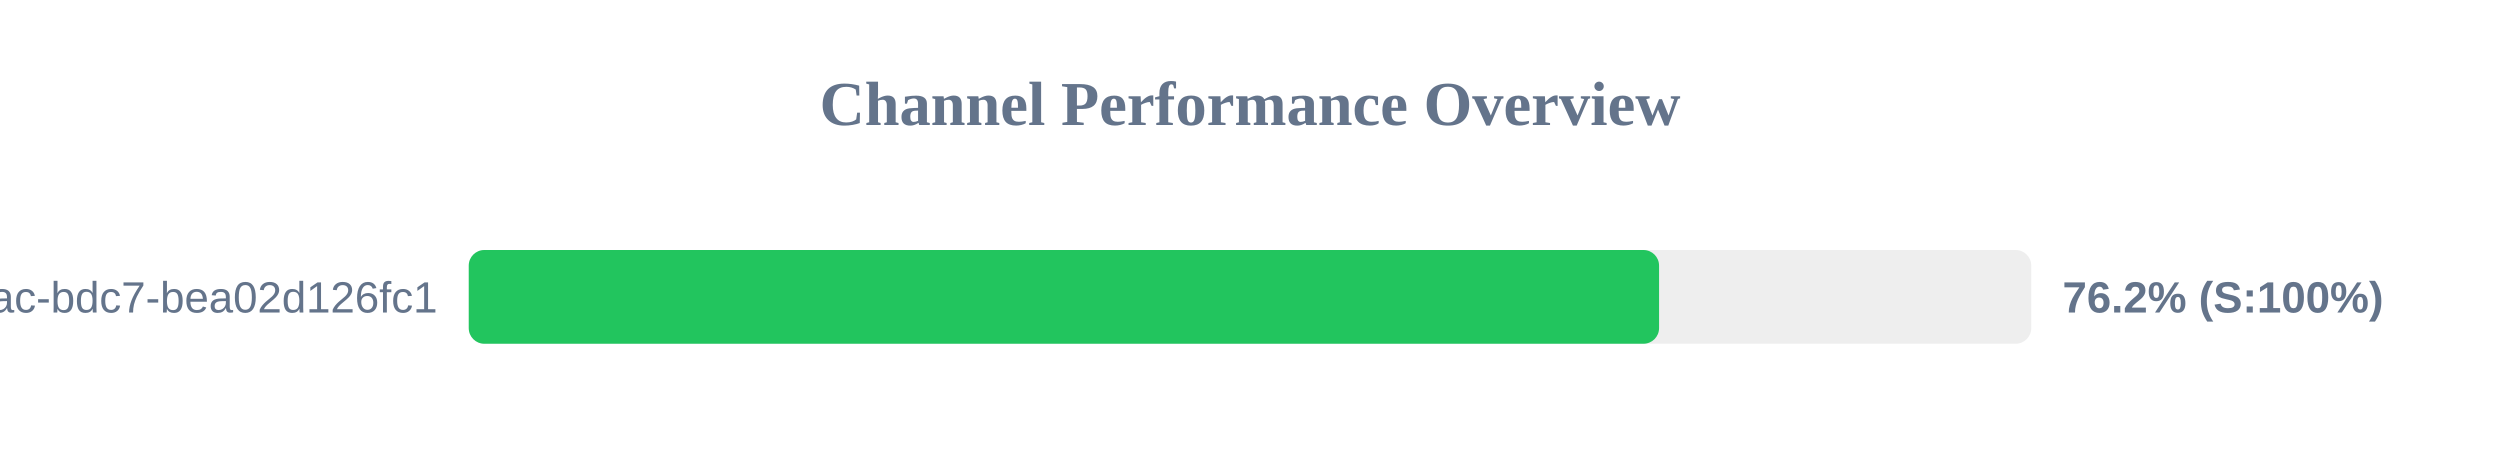
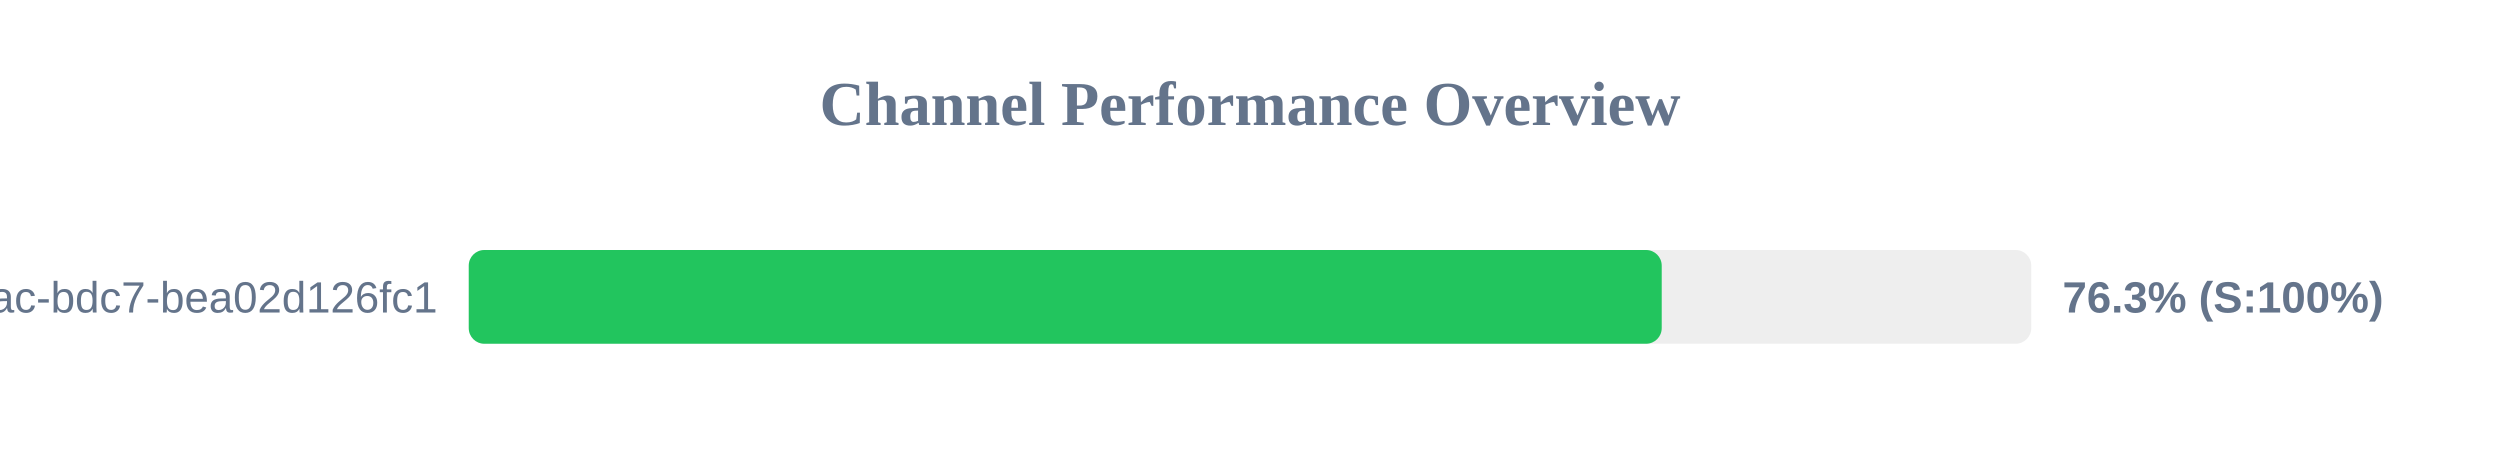
<svg xmlns="http://www.w3.org/2000/svg" width="800" height="150" version="1.1">
  <style>
        .row { font: 14px Arial; fill: #64748b; }
        .score { font: bold 14px Arial; fill: #64748b; }
    </style>
  <text x="400" y="40" text-anchor="middle" font-size="20px" font-weight="bold" fill="#64748b">Channel Performance Overview</text>
  <rect x="150" y="80" width="500" height="30" fill="#eee" rx="5" />
-   <rect x="150" y="80" width="380.9" height="30" fill="#22c55e" rx="5" />
+   <rect x="150" y="80" width="381.75" height="30" fill="#22c55e" rx="5" />
  <text x="140" y="100" text-anchor="end" class="row">?uuid=e31ad3e6-e341-42ac-bdc7-bea02d126fc1</text>
-   <text x="660" y="100" text-anchor="start" class="score">76.2% (S:100%)</text>
+   <text x="660" y="100" text-anchor="start" class="score">76.3% (S:100%)</text>
</svg>
